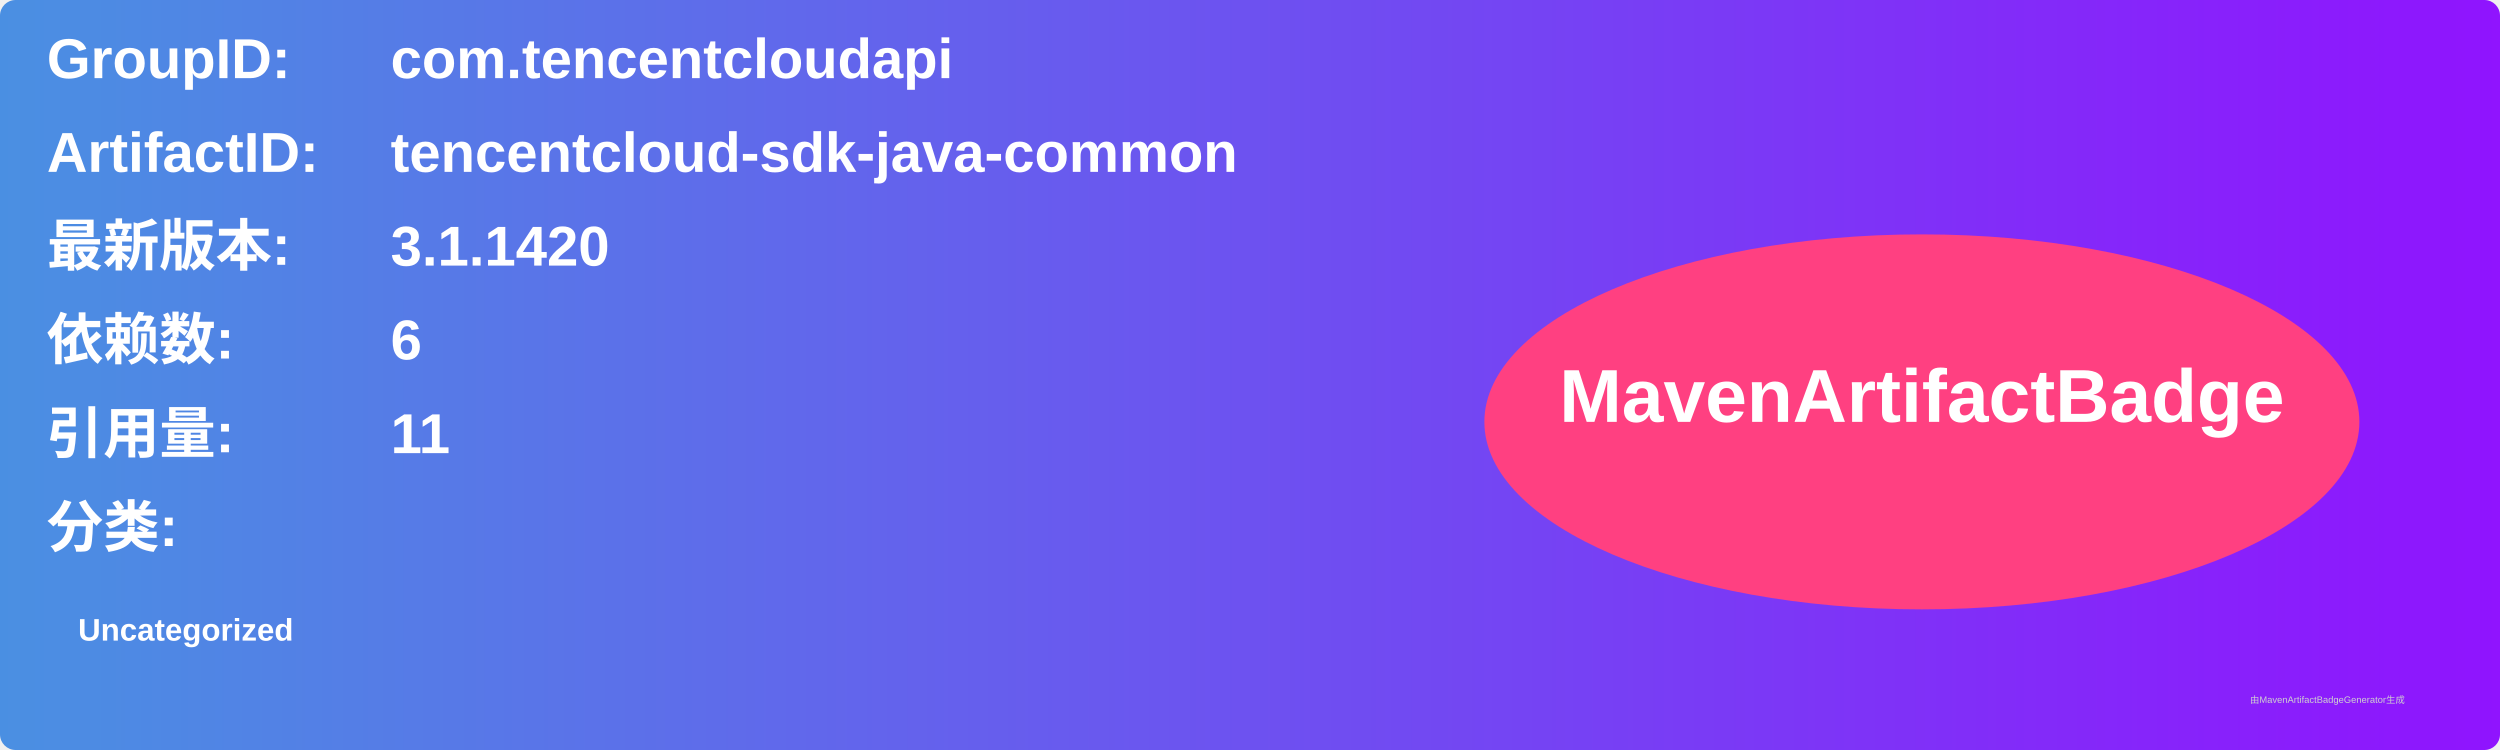
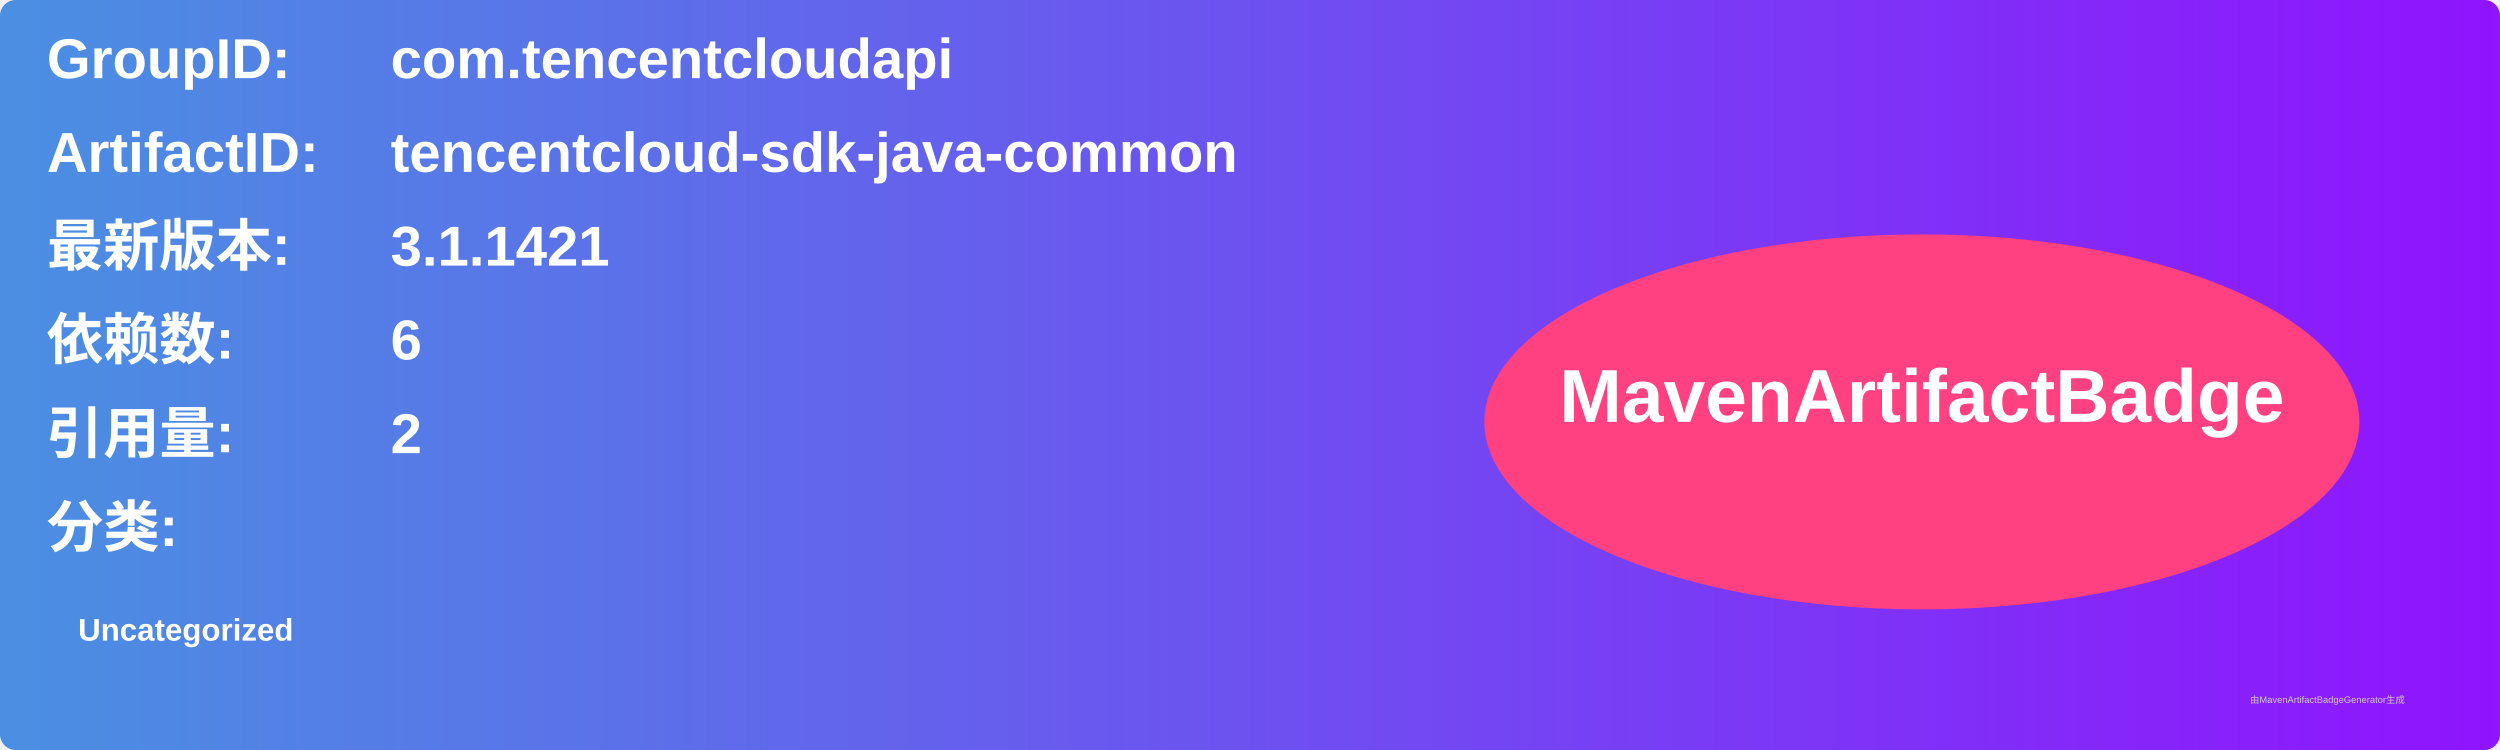
<svg xmlns="http://www.w3.org/2000/svg" width="800" height="240" viewBox="0 0 800 240">
  <linearGradient id="grad" x1="0%" y1="0%" x2="100%" y2="0%">
    <stop offset="0%" stop-color="#4a90e2" />
    <stop offset="100%" stop-color="#9013fe" />
  </linearGradient>
  <rect width="100%" height="100%" rx="5" ry="5" fill="url(#grad)" />
  <g transform="translate(15, 15)">
    <text x="0" y="10" font-family="Arial" font-size="18" fill="white" font-weight="bold" width="260">GroupID:</text>
    <text x="110" y="10" font-family="Arial" font-size="18" fill="white" font-weight="bold" width="460">com.tencentcloudapi</text>
    <text x="0" y="40" font-family="Arial" font-size="18" fill="white" font-weight="bold" width="260">ArtifactID:</text>
    <text x="110" y="40" font-family="Arial" font-size="18" fill="white" font-weight="bold" width="460">tencentcloud-sdk-java-common</text>
    <text x="0" y="70" font-family="Arial" font-size="18" fill="white" font-weight="bold">最新版本:</text>
    <text x="110" y="70" font-family="Arial" font-size="18" fill="white" font-weight="bold">
-       <tspan font-weight="bold">3.1.1420</tspan>
+       <tspan font-weight="bold">3.1.1421</tspan>
    </text>
    <text x="0" y="100" font-family="Arial" font-size="18" fill="white" font-weight="bold">依赖数: </text>
    <text x="110" y="100" font-family="Arial" font-size="18" fill="white">
      <tspan font-weight="bold">6</tspan>
    </text>
    <text x="0" y="130" font-family="Arial" font-size="18" fill="white" font-weight="bold">引用量: </text>
    <text x="110" y="130" font-family="Arial" font-size="18" fill="white">
-       <tspan font-weight="bold">11</tspan>
+       <tspan font-weight="bold">2</tspan>
    </text>
    <text x="0" y="160" font-family="Arial" font-size="18" fill="white" font-weight="bold">分类:</text>
    <text x="10" y="190" font-family="Arial" font-size="10" fill="white">
      <tspan font-weight="bold">Uncategorized</tspan>
    </text>
    <ellipse cx="600" cy="120" rx="140" ry="60" fill="#ff4081" />
    <text x="600" y="120" text-anchor="middle" font-family="Arial" font-size="24" fill="white" font-weight="bold">MavenArtifactBadge</text>
  </g>
  <text x="720" y="225" font-family="Arial" font-size="3" fill="#d0d0d0">由MavenArtifactBadgeGenerator生成</text>
</svg>
